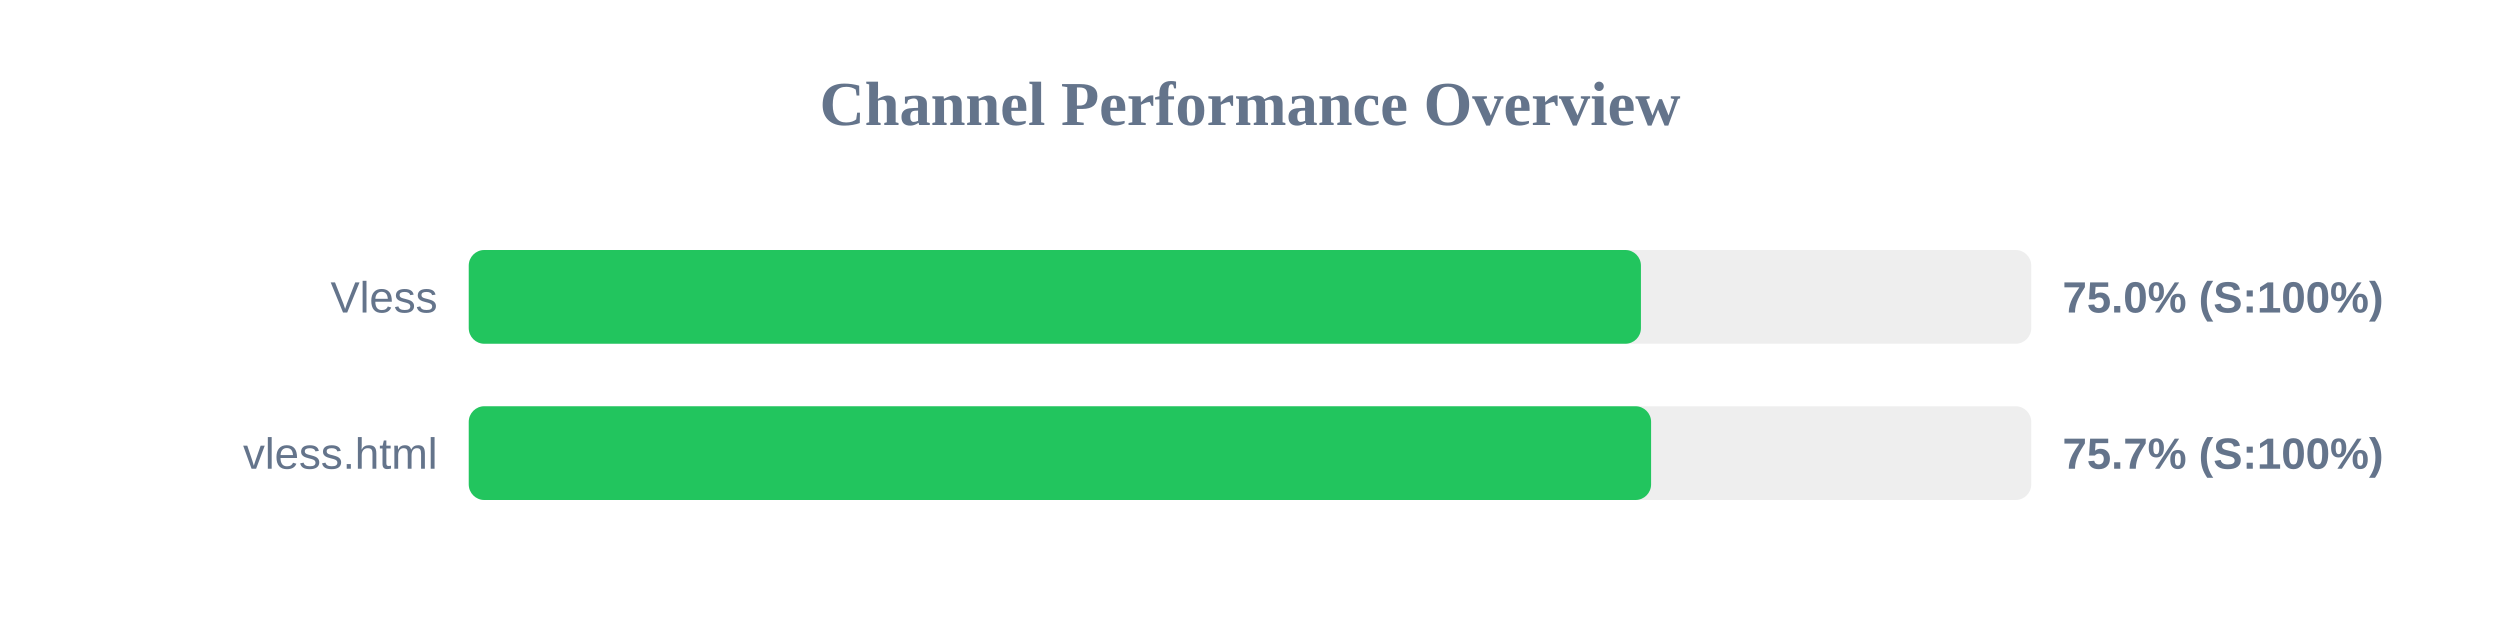
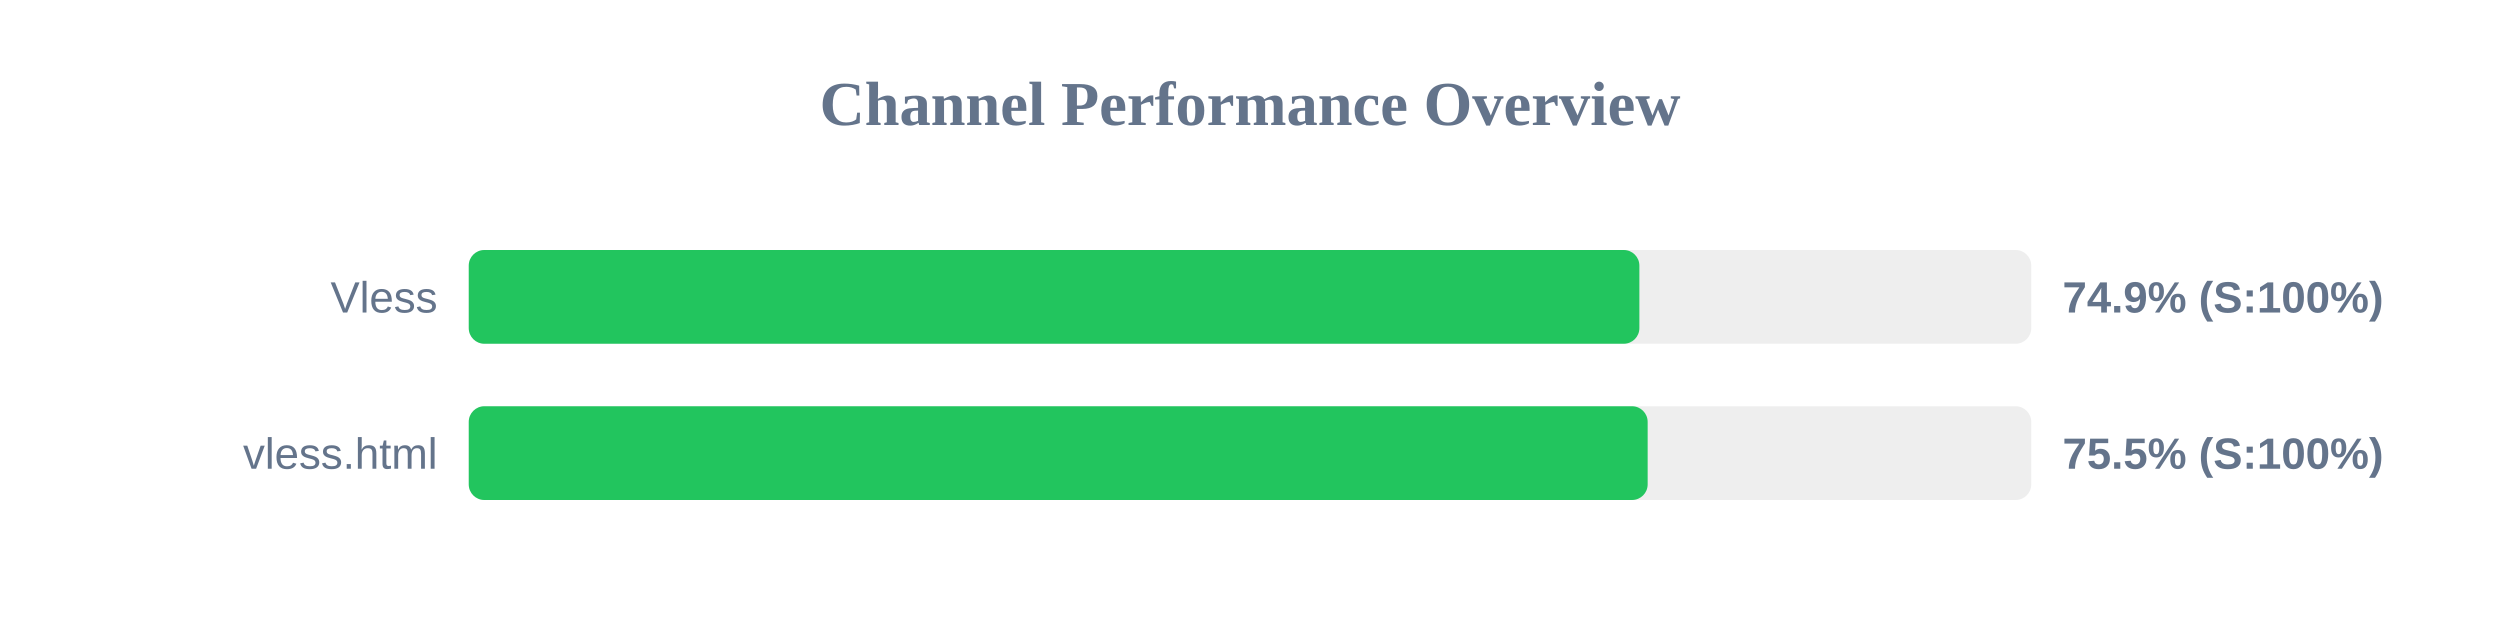
<svg xmlns="http://www.w3.org/2000/svg" width="800" height="200" version="1.1">
  <style>
        .row { font: 14px Arial; fill: #64748b; }
        .score { font: bold 14px Arial; fill: #64748b; }
    </style>
  <text x="400" y="40" text-anchor="middle" font-size="20px" font-weight="bold" fill="#64748b">Channel Performance Overview</text>
  <rect x="150" y="80" width="500" height="30" fill="#eee" rx="5" />
-   <rect x="150" y="80" width="375.1" height="30" fill="#22c55e" rx="5" />
+   <rect x="150" y="80" width="374.6" height="30" fill="#22c55e" rx="5" />
  <text x="140" y="100" text-anchor="end" class="row">Vless</text>
-   <text x="660" y="100" text-anchor="start" class="score">75.0% (S:100%)</text>
+   <text x="660" y="100" text-anchor="start" class="score">74.9% (S:100%)</text>
  <rect x="150" y="130" width="500" height="30" fill="#eee" rx="5" />
-   <rect x="150" y="130" width="378.35" height="30" fill="#22c55e" rx="5" />
+   <rect x="150" y="130" width="377.25" height="30" fill="#22c55e" rx="5" />
  <text x="140" y="150" text-anchor="end" class="row">vless.html</text>
-   <text x="660" y="150" text-anchor="start" class="score">75.7% (S:100%)</text>
+   <text x="660" y="150" text-anchor="start" class="score">75.5% (S:100%)</text>
</svg>
